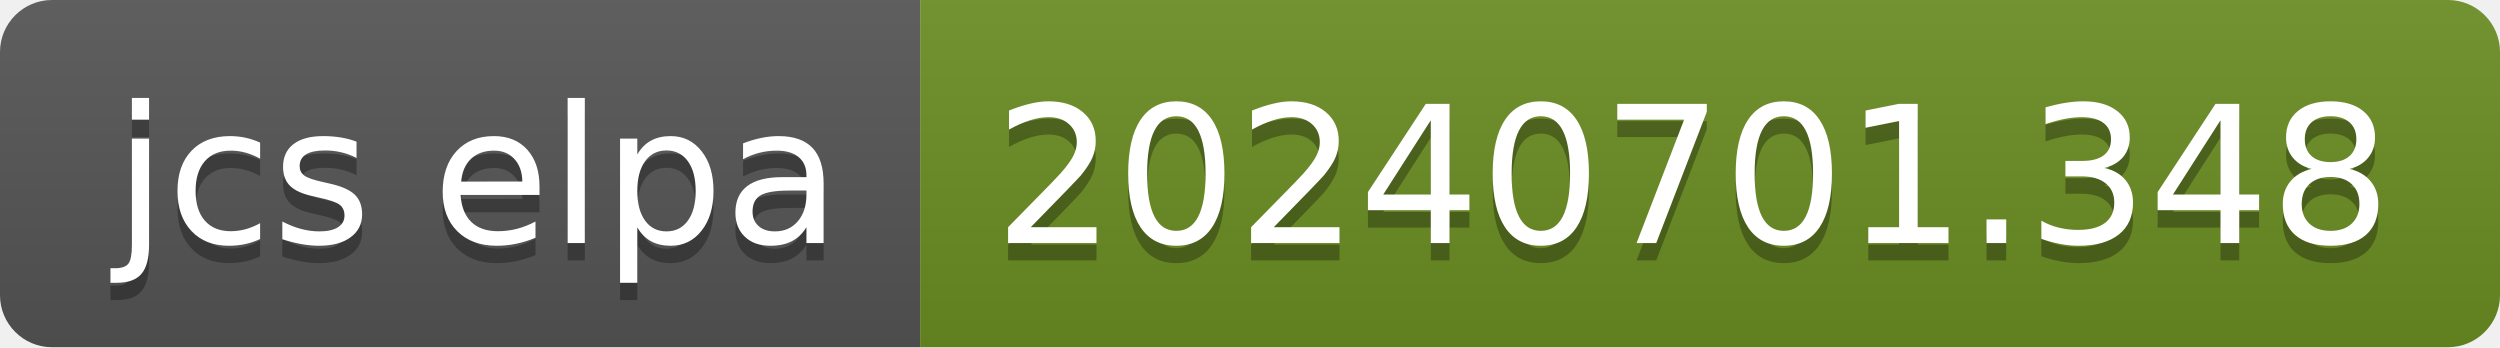
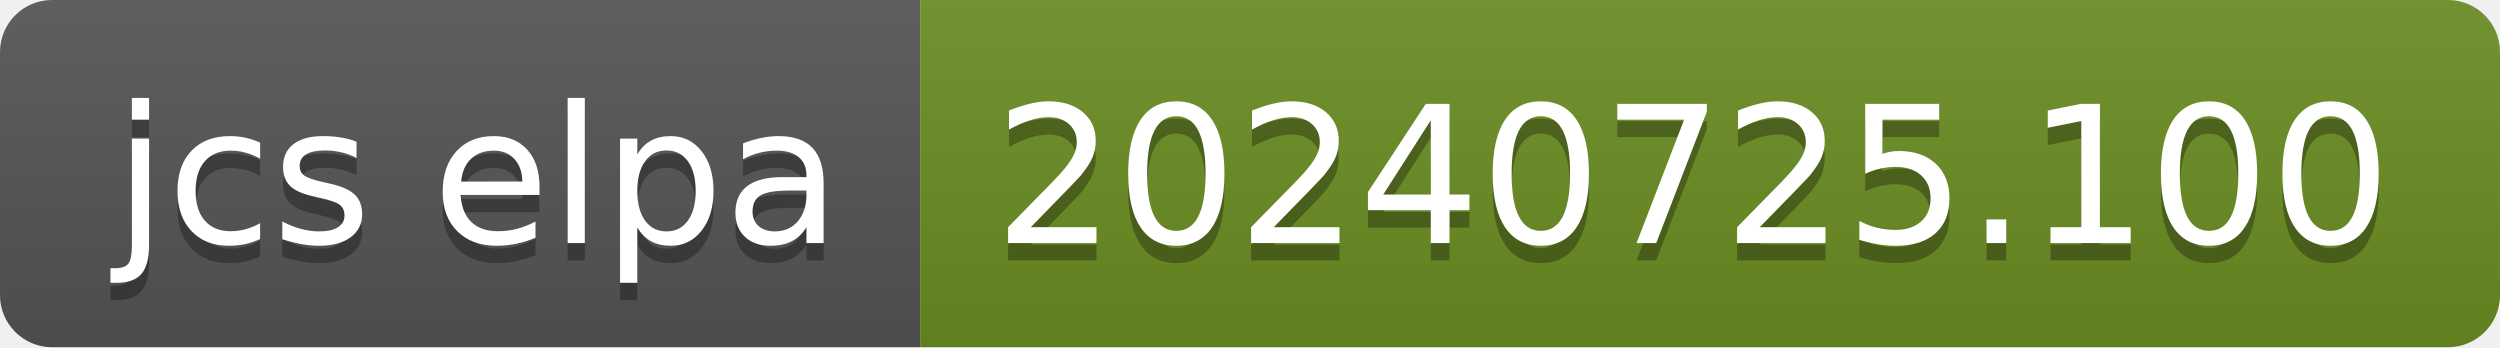
- <svg xmlns="http://www.w3.org/2000/svg" width="144" height="20" role="img" aria-label="jcs elpa: 20240701.348">
+ <svg xmlns="http://www.w3.org/2000/svg" width="144" height="20" role="img" aria-label="jcs elpa: 20240725.100">
  <linearGradient id="s" x2="0" y2="100%">
    <stop offset="0" stop-color="#bbb" stop-opacity=".1" />
    <stop offset="1" stop-opacity=".1" />
  </linearGradient>
  <clipPath id="r">
    <rect width="144" height="20" rx="3" fill="#fff" />
  </clipPath>
  <g clip-path="url(#r)">
    <rect width="53" height="20" fill="#555" />
    <rect x="53" width="91" height="20" fill="#6b8e23" />
    <rect width="144" height="20" fill="url(#s)" />
  </g>
  <g fill="#fff" text-anchor="middle" font-family="Verdana,Geneva,DejaVu Sans,sans-serif" text-rendering="geometricPrecision" font-size="110">
    <text aria-hidden="true" x="275" y="150" fill="#010101" fill-opacity=".3" transform="scale(.1)" textLength="430">jcs elpa</text>
    <text x="275" y="140" transform="scale(.1)" fill="#fff" textLength="430">jcs elpa</text>
-     <text aria-hidden="true" x="975" y="150" fill="#010101" fill-opacity=".3" transform="scale(.1)" textLength="810">20240701.348</text>
-     <text x="975" y="140" transform="scale(.1)" fill="#fff" textLength="810">20240701.348</text>
+     <text aria-hidden="true" x="975" y="150" fill="#010101" fill-opacity=".3" transform="scale(.1)" textLength="810">20240725.100</text>
+     <text x="975" y="140" transform="scale(.1)" fill="#fff" textLength="810">20240725.100</text>
  </g>
</svg>
